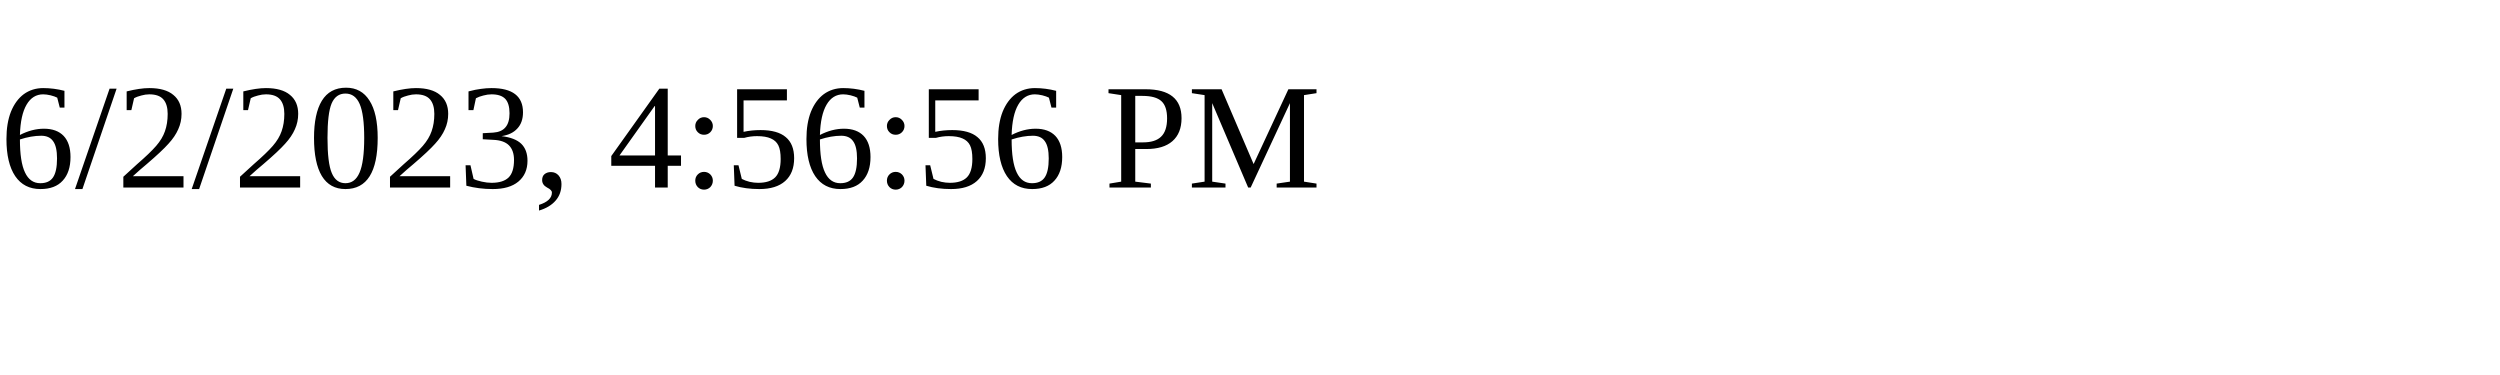
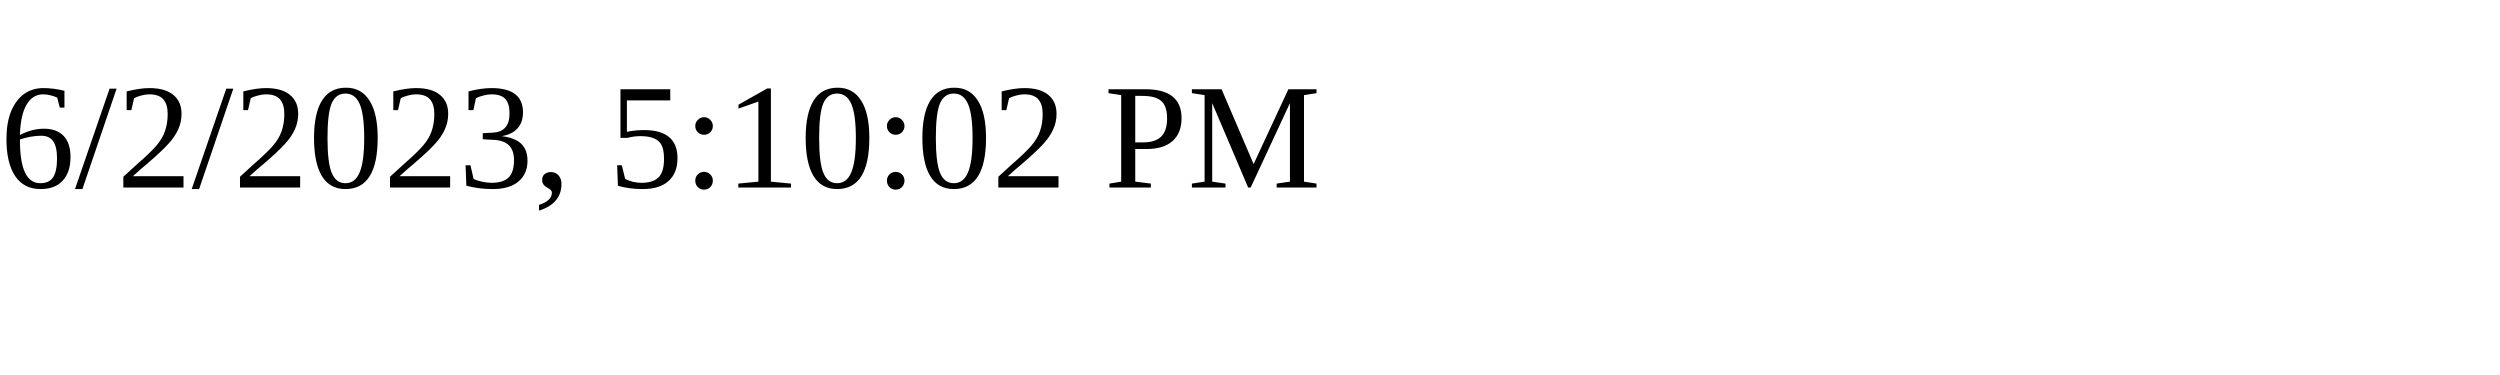
<svg xmlns="http://www.w3.org/2000/svg" height="30" width="200">
-   <text x="0" y="15">6/2/2023, 4:56:56 PM</text>
+   <text x="0" y="15">6/2/2023, 5:10:02 PM</text>
</svg>
